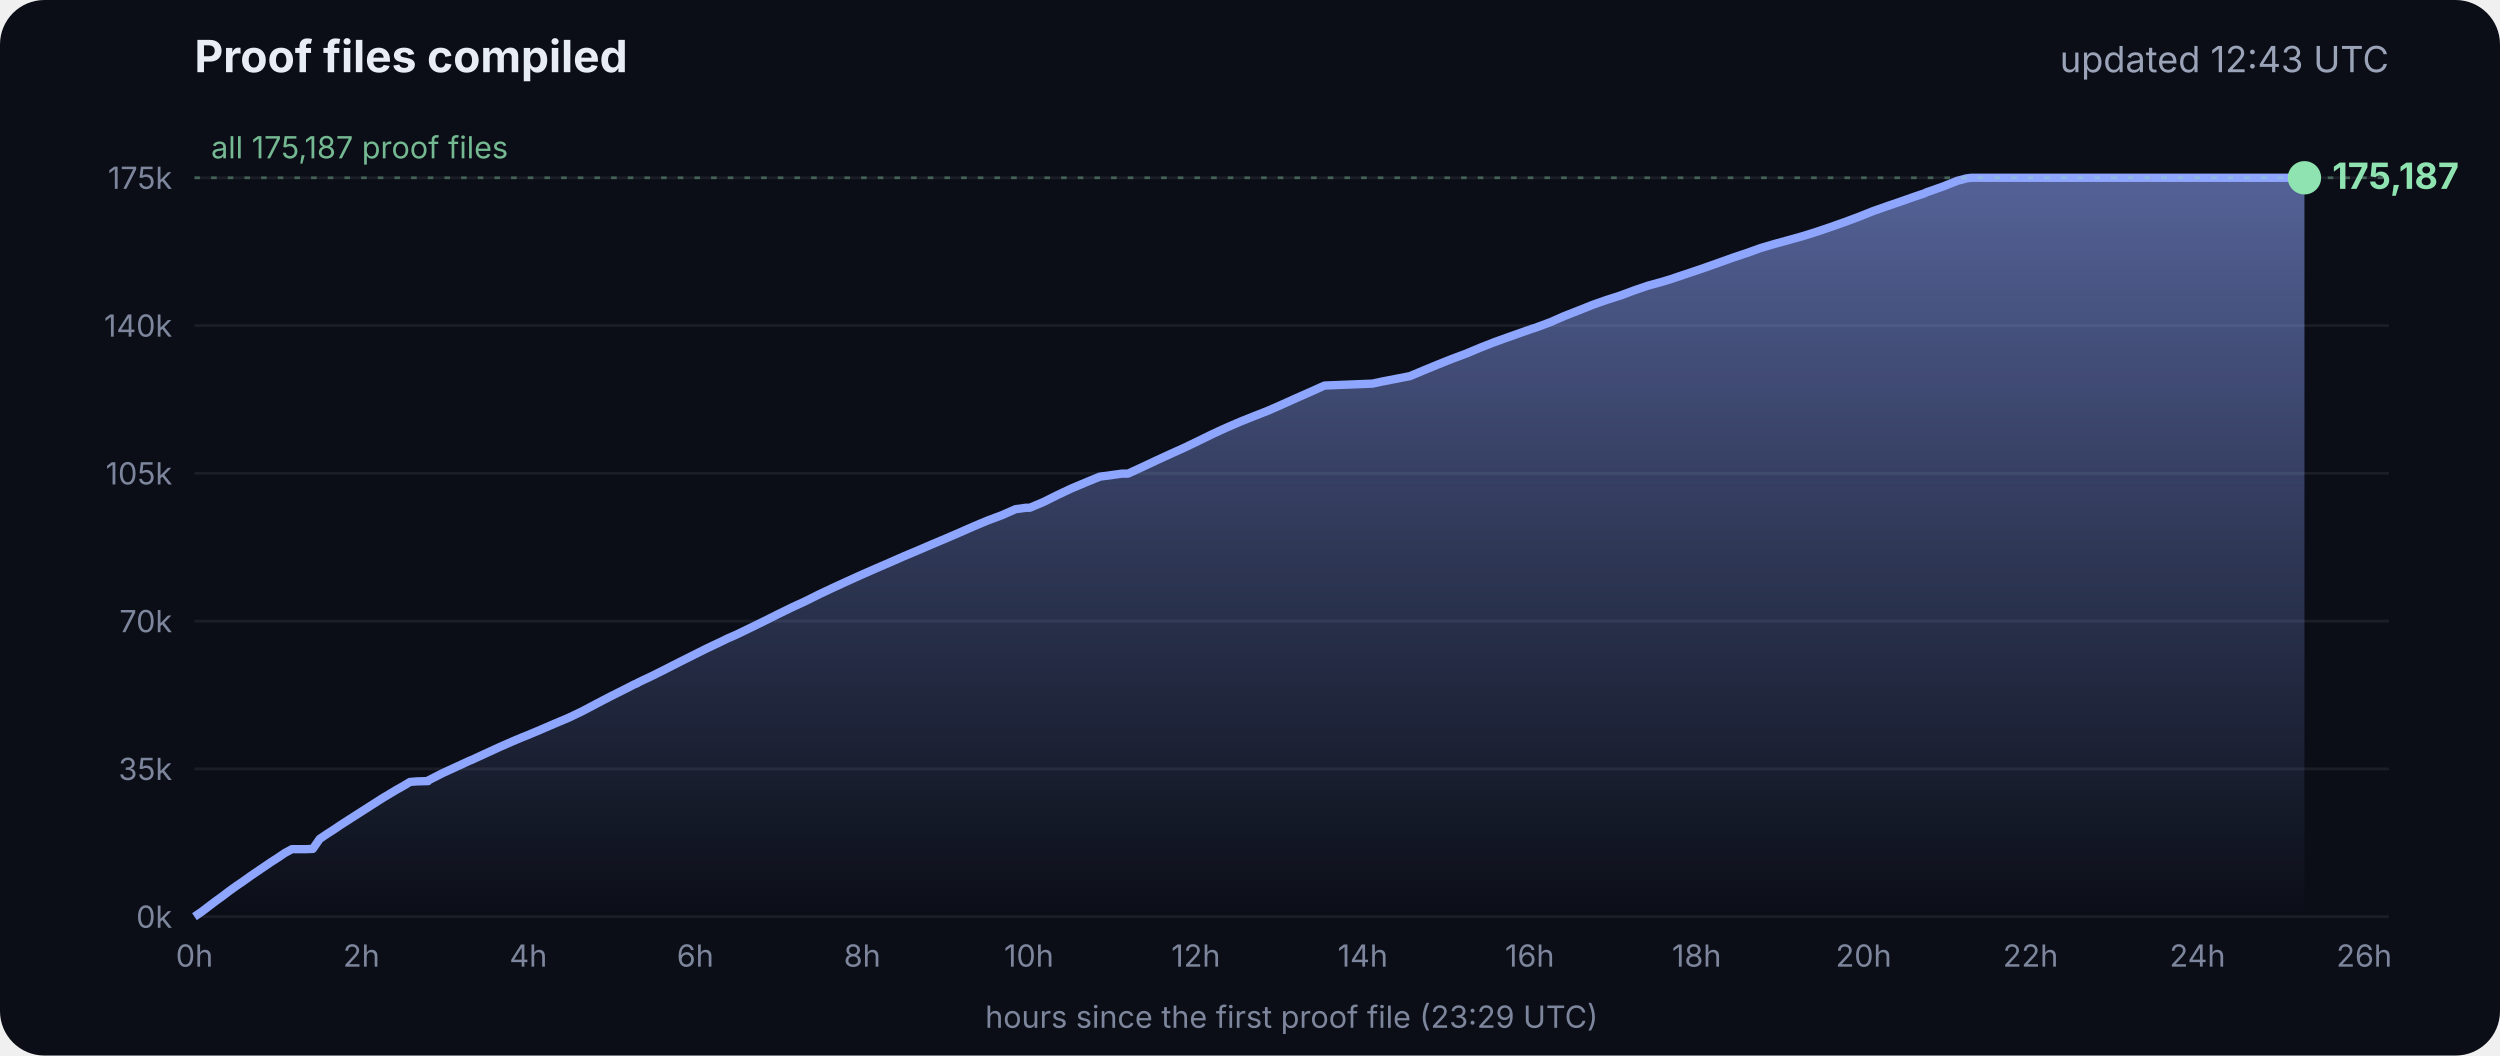
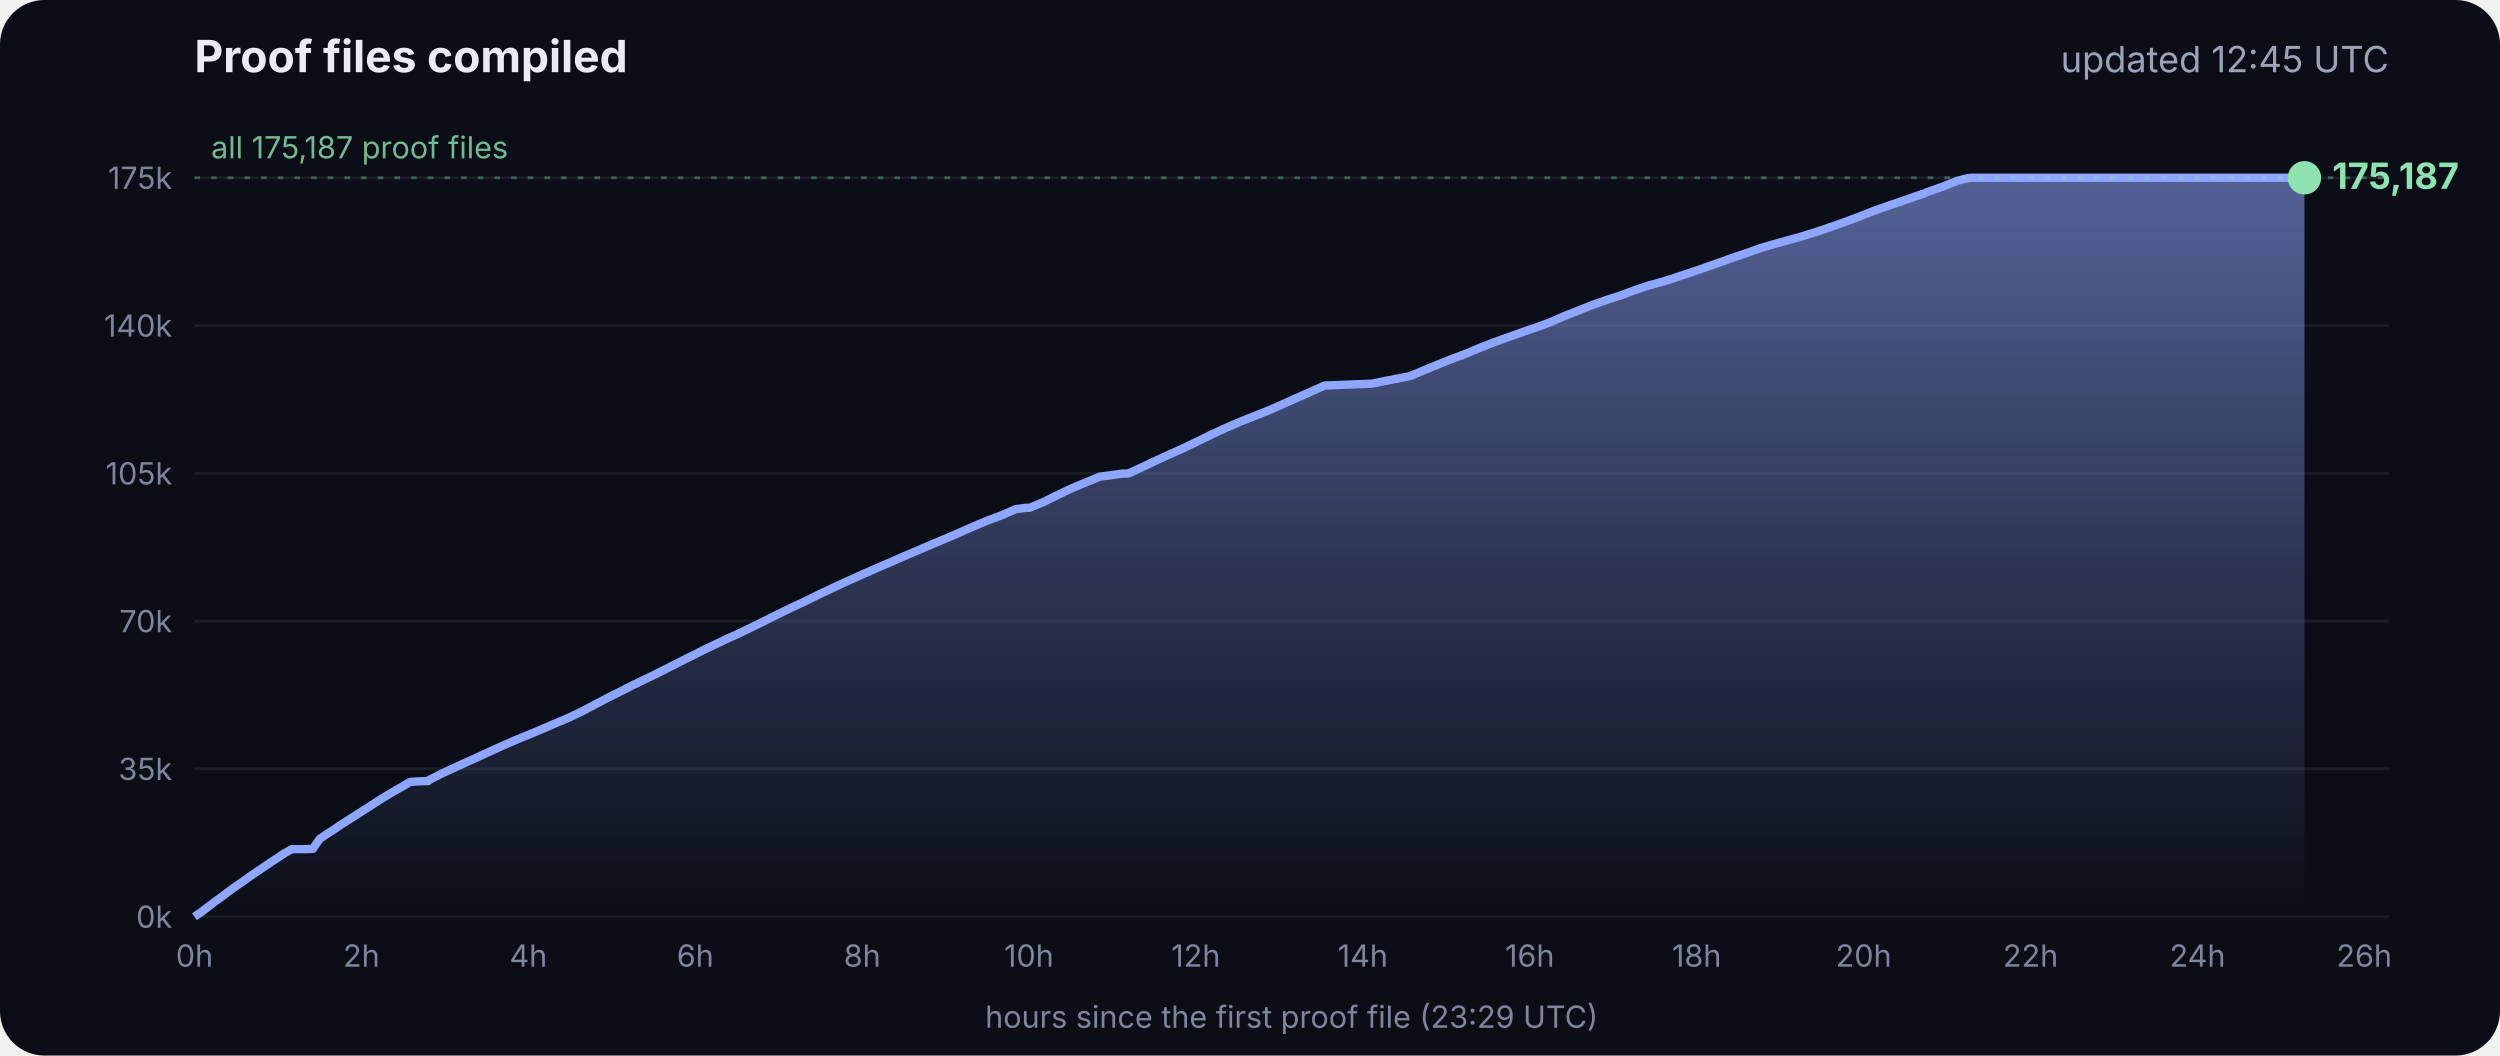
<svg xmlns="http://www.w3.org/2000/svg" viewBox="0 0 900 380" font-family="Inter, -apple-system, Segoe UI, sans-serif">
  <defs>
    <linearGradient id="g" x1="0" y1="0" x2="0" y2="1">
      <stop offset="0" stop-color="#8fa6ff" stop-opacity=".55" />
      <stop offset="1" stop-color="#8fa6ff" stop-opacity="0" />
    </linearGradient>
  </defs>
  <rect width="900" height="380" rx="16" fill="#0b0e17" />
  <text x="70" y="26" fill="#e8ecf5" font-size="16" font-weight="700">Proof files compiled</text>
-   <text x="860" y="26" fill="#9aa3b8" font-size="13" text-anchor="end">updated 12:43 UTC</text>
+   <text x="860" y="26" fill="#9aa3b8" font-size="13" text-anchor="end">updated 12:45 UTC</text>
  <line x1="70" x2="860" y1="330.0" y2="330.0" stroke="#ffffff" stroke-opacity=".07" />
  <text x="62" y="334.0" fill="#7d869c" font-size="11" text-anchor="end">0k</text>
  <line x1="70" x2="860" y1="276.8" y2="276.8" stroke="#ffffff" stroke-opacity=".07" />
  <text x="62" y="280.8" fill="#7d869c" font-size="11" text-anchor="end">35k</text>
  <line x1="70" x2="860" y1="223.6" y2="223.6" stroke="#ffffff" stroke-opacity=".07" />
  <text x="62" y="227.6" fill="#7d869c" font-size="11" text-anchor="end">70k</text>
  <line x1="70" x2="860" y1="170.4" y2="170.4" stroke="#ffffff" stroke-opacity=".07" />
  <text x="62" y="174.4" fill="#7d869c" font-size="11" text-anchor="end">105k</text>
  <line x1="70" x2="860" y1="117.2" y2="117.2" stroke="#ffffff" stroke-opacity=".07" />
  <text x="62" y="121.2" fill="#7d869c" font-size="11" text-anchor="end">140k</text>
  <line x1="70" x2="860" y1="64.0" y2="64.0" stroke="#ffffff" stroke-opacity=".07" />
  <text x="62" y="68.0" fill="#7d869c" font-size="11" text-anchor="end">175k</text>
  <text x="70.0" y="348" fill="#7d869c" font-size="11" text-anchor="middle">0h</text>
  <text x="130.1" y="348" fill="#7d869c" font-size="11" text-anchor="middle">2h</text>
  <text x="190.2" y="348" fill="#7d869c" font-size="11" text-anchor="middle">4h</text>
  <text x="250.3" y="348" fill="#7d869c" font-size="11" text-anchor="middle">6h</text>
  <text x="310.4" y="348" fill="#7d869c" font-size="11" text-anchor="middle">8h</text>
  <text x="370.4" y="348" fill="#7d869c" font-size="11" text-anchor="middle">10h</text>
  <text x="430.5" y="348" fill="#7d869c" font-size="11" text-anchor="middle">12h</text>
  <text x="490.6" y="348" fill="#7d869c" font-size="11" text-anchor="middle">14h</text>
  <text x="550.7" y="348" fill="#7d869c" font-size="11" text-anchor="middle">16h</text>
  <text x="610.8" y="348" fill="#7d869c" font-size="11" text-anchor="middle">18h</text>
  <text x="670.9" y="348" fill="#7d869c" font-size="11" text-anchor="middle">20h</text>
  <text x="731.0" y="348" fill="#7d869c" font-size="11" text-anchor="middle">22h</text>
  <text x="791.1" y="348" fill="#7d869c" font-size="11" text-anchor="middle">24h</text>
  <text x="851.1" y="348" fill="#7d869c" font-size="11" text-anchor="middle">26h</text>
  <polygon points="70.0,330.0 70.0,330.0 72.5,328.3 75.0,326.4 77.5,324.5 80.0,322.7 82.5,320.8 85.0,319.0 87.5,317.3 90.0,315.5 92.5,313.8 95.0,312.1 97.5,310.4 100.0,308.8 102.5,307.1 105.1,305.7 107.6,305.7 110.1,305.7 112.6,305.6 115.1,302.0 117.6,300.3 120.1,298.7 122.6,297.0 125.1,295.4 127.6,293.8 130.1,292.2 132.6,290.6 135.1,289.0 137.6,287.4 140.1,285.9 142.6,284.4 145.1,283.0 147.6,281.5 150.1,281.3 153.5,281.2 153.7,281.2 154.1,281.2 154.3,280.9 159.4,278.3 164.4,276.0 169.4,273.7 169.5,273.7 174.5,271.4 179.5,269.1 184.5,266.9 188.3,265.3 189.6,264.8 194.6,262.7 199.7,260.5 204.7,258.4 209.7,256.0 214.8,253.3 219.8,250.7 224.8,248.2 228.5,246.3 228.9,246.2 229.5,245.9 229.5,245.8 234.6,243.4 239.6,240.9 244.7,238.3 249.7,235.8 254.7,233.3 259.8,230.9 261.8,229.9 264.8,228.6 269.8,226.2 274.9,223.7 279.9,221.2 285.0,218.7 290.0,216.4 295.0,213.9 300.1,211.5 305.1,209.2 310.2,206.9 315.2,204.7 320.3,202.5 325.3,200.3 330.3,198.2 335.4,196.0 340.4,193.9 345.5,191.7 350.5,189.5 355.5,187.4 360.6,185.5 365.6,183.3 369.3,182.8 370.7,182.8 375.7,180.7 380.7,178.2 385.8,175.8 390.8,173.7 395.9,171.6 404.0,170.5 406.1,170.5 411.1,168.2 416.2,165.8 421.2,163.5 426.3,161.2 431.3,158.8 436.4,156.3 441.4,154.0 446.5,151.8 451.5,149.8 456.6,147.8 461.6,145.6 466.7,143.3 471.7,141.1 476.8,138.8 494.1,138.1 497.3,137.4 507.6,135.4 512.6,133.3 517.7,131.2 522.7,129.2 527.8,127.3 532.8,125.2 537.9,123.2 542.9,121.4 548.0,119.6 551.4,118.4 553.0,117.9 553.5,117.7 558.1,116.0 563.1,113.8 568.2,111.8 573.2,109.8 578.3,108.0 583.3,106.4 588.4,104.5 593.4,102.8 598.5,101.4 602.4,100.2 603.5,99.8 608.6,98.1 613.6,96.4 618.7,94.6 623.7,92.8 628.8,91.1 633.8,89.3 635.5,88.8 638.9,87.8 644.0,86.4 649.0,85.0 654.1,83.4 659.1,81.7 664.2,79.9 669.3,78.0 674.3,76.0 679.4,74.2 684.4,72.5 689.5,70.7 692.8,69.6 693.6,69.2 694.5,68.9 699.6,67.1 704.6,65.1 708.0,64.2 708.8,64.1 709.7,64.0 713.4,64.0 715.2,64.0 718.5,64.0 723.5,64.0 728.6,64.0 733.7,64.0 738.7,64.0 743.7,64.0 748.8,64.0 753.9,64.0 758.9,64.0 764.0,64.0 769.0,64.0 774.1,64.0 779.1,64.0 784.2,64.0 789.2,64.0 794.3,64.0 797.0,64.0 798.2,64.0 799.3,64.0 804.4,64.0 809.4,64.0 814.5,64.0 818.9,64.0 819.1,64.0 819.5,64.0 822.0,64.0 824.6,64.0 826.0,64.0 826.0,64.0 826.4,64.0 828.9,64.0 829.2,64.0 829.6,64.0 829.6,330.0" fill="url(#g)" />
  <polyline points="70.0,330.0 72.5,328.3 75.0,326.4 77.5,324.5 80.0,322.7 82.5,320.8 85.0,319.0 87.5,317.3 90.0,315.5 92.5,313.8 95.0,312.1 97.5,310.4 100.0,308.8 102.5,307.1 105.1,305.7 107.6,305.7 110.1,305.7 112.6,305.6 115.1,302.0 117.6,300.3 120.1,298.7 122.6,297.0 125.1,295.4 127.6,293.8 130.1,292.2 132.6,290.6 135.1,289.0 137.6,287.4 140.1,285.9 142.6,284.4 145.1,283.0 147.6,281.5 150.1,281.3 153.5,281.2 153.7,281.2 154.1,281.2 154.3,280.9 159.4,278.3 164.4,276.0 169.4,273.7 169.5,273.7 174.5,271.4 179.5,269.1 184.5,266.9 188.3,265.3 189.6,264.8 194.6,262.7 199.7,260.5 204.7,258.4 209.7,256.0 214.8,253.3 219.8,250.7 224.8,248.2 228.5,246.3 228.9,246.2 229.5,245.9 229.5,245.8 234.6,243.4 239.6,240.9 244.7,238.3 249.7,235.8 254.7,233.3 259.8,230.9 261.8,229.9 264.8,228.6 269.8,226.2 274.9,223.7 279.9,221.2 285.0,218.7 290.0,216.4 295.0,213.9 300.1,211.5 305.1,209.2 310.2,206.9 315.2,204.7 320.3,202.5 325.3,200.3 330.3,198.2 335.4,196.0 340.4,193.9 345.5,191.7 350.5,189.5 355.5,187.4 360.6,185.5 365.6,183.3 369.3,182.8 370.7,182.8 375.7,180.7 380.7,178.2 385.8,175.8 390.8,173.7 395.9,171.6 404.0,170.5 406.1,170.5 411.1,168.2 416.2,165.8 421.2,163.5 426.3,161.2 431.3,158.8 436.4,156.3 441.4,154.0 446.5,151.8 451.5,149.8 456.6,147.8 461.6,145.6 466.7,143.3 471.7,141.1 476.8,138.8 494.1,138.1 497.3,137.4 507.6,135.4 512.6,133.3 517.7,131.2 522.7,129.2 527.8,127.3 532.8,125.2 537.9,123.2 542.9,121.4 548.0,119.6 551.4,118.4 553.0,117.9 553.5,117.7 558.1,116.0 563.1,113.8 568.2,111.8 573.2,109.8 578.3,108.0 583.3,106.4 588.4,104.5 593.4,102.8 598.5,101.4 602.4,100.2 603.5,99.8 608.6,98.1 613.6,96.4 618.7,94.6 623.7,92.8 628.8,91.1 633.8,89.3 635.5,88.8 638.9,87.8 644.0,86.4 649.0,85.0 654.1,83.4 659.1,81.7 664.2,79.9 669.3,78.0 674.3,76.0 679.4,74.2 684.4,72.5 689.5,70.7 692.8,69.6 693.6,69.2 694.5,68.9 699.6,67.1 704.6,65.1 708.0,64.2 708.8,64.1 709.7,64.0 713.4,64.0 715.2,64.0 718.5,64.0 723.5,64.0 728.6,64.0 733.7,64.0 738.7,64.0 743.7,64.0 748.8,64.0 753.9,64.0 758.9,64.0 764.0,64.0 769.0,64.0 774.1,64.0 779.1,64.0 784.2,64.0 789.2,64.0 794.3,64.0 797.0,64.0 798.2,64.0 799.3,64.0 804.4,64.0 809.4,64.0 814.5,64.0 818.9,64.0 819.1,64.0 819.5,64.0 822.0,64.0 824.6,64.0 826.0,64.0 826.0,64.0 826.4,64.0 828.9,64.0 829.2,64.0 829.6,64.0" fill="none" stroke="#8fa6ff" stroke-width="3" stroke-linejoin="round" />
  <circle cx="829.6" cy="64.0" r="6" fill="#8fe3b0" />
  <text x="839.6" y="68.0" fill="#8fe3b0" font-size="13" font-weight="700">175,187</text>
  <line x1="70" x2="860" y1="64.0" y2="64.0" stroke="#8fe3b0" stroke-opacity=".35" stroke-dasharray="2 4" />
  <text x="76" y="57.0" fill="#8fe3b0" fill-opacity=".8" font-size="11">all 175,187 proof files</text>
  <text x="465" y="370" fill="#7d869c" font-size="11" text-anchor="middle">hours since the first proof file (23:29 UTC)</text>
</svg>
